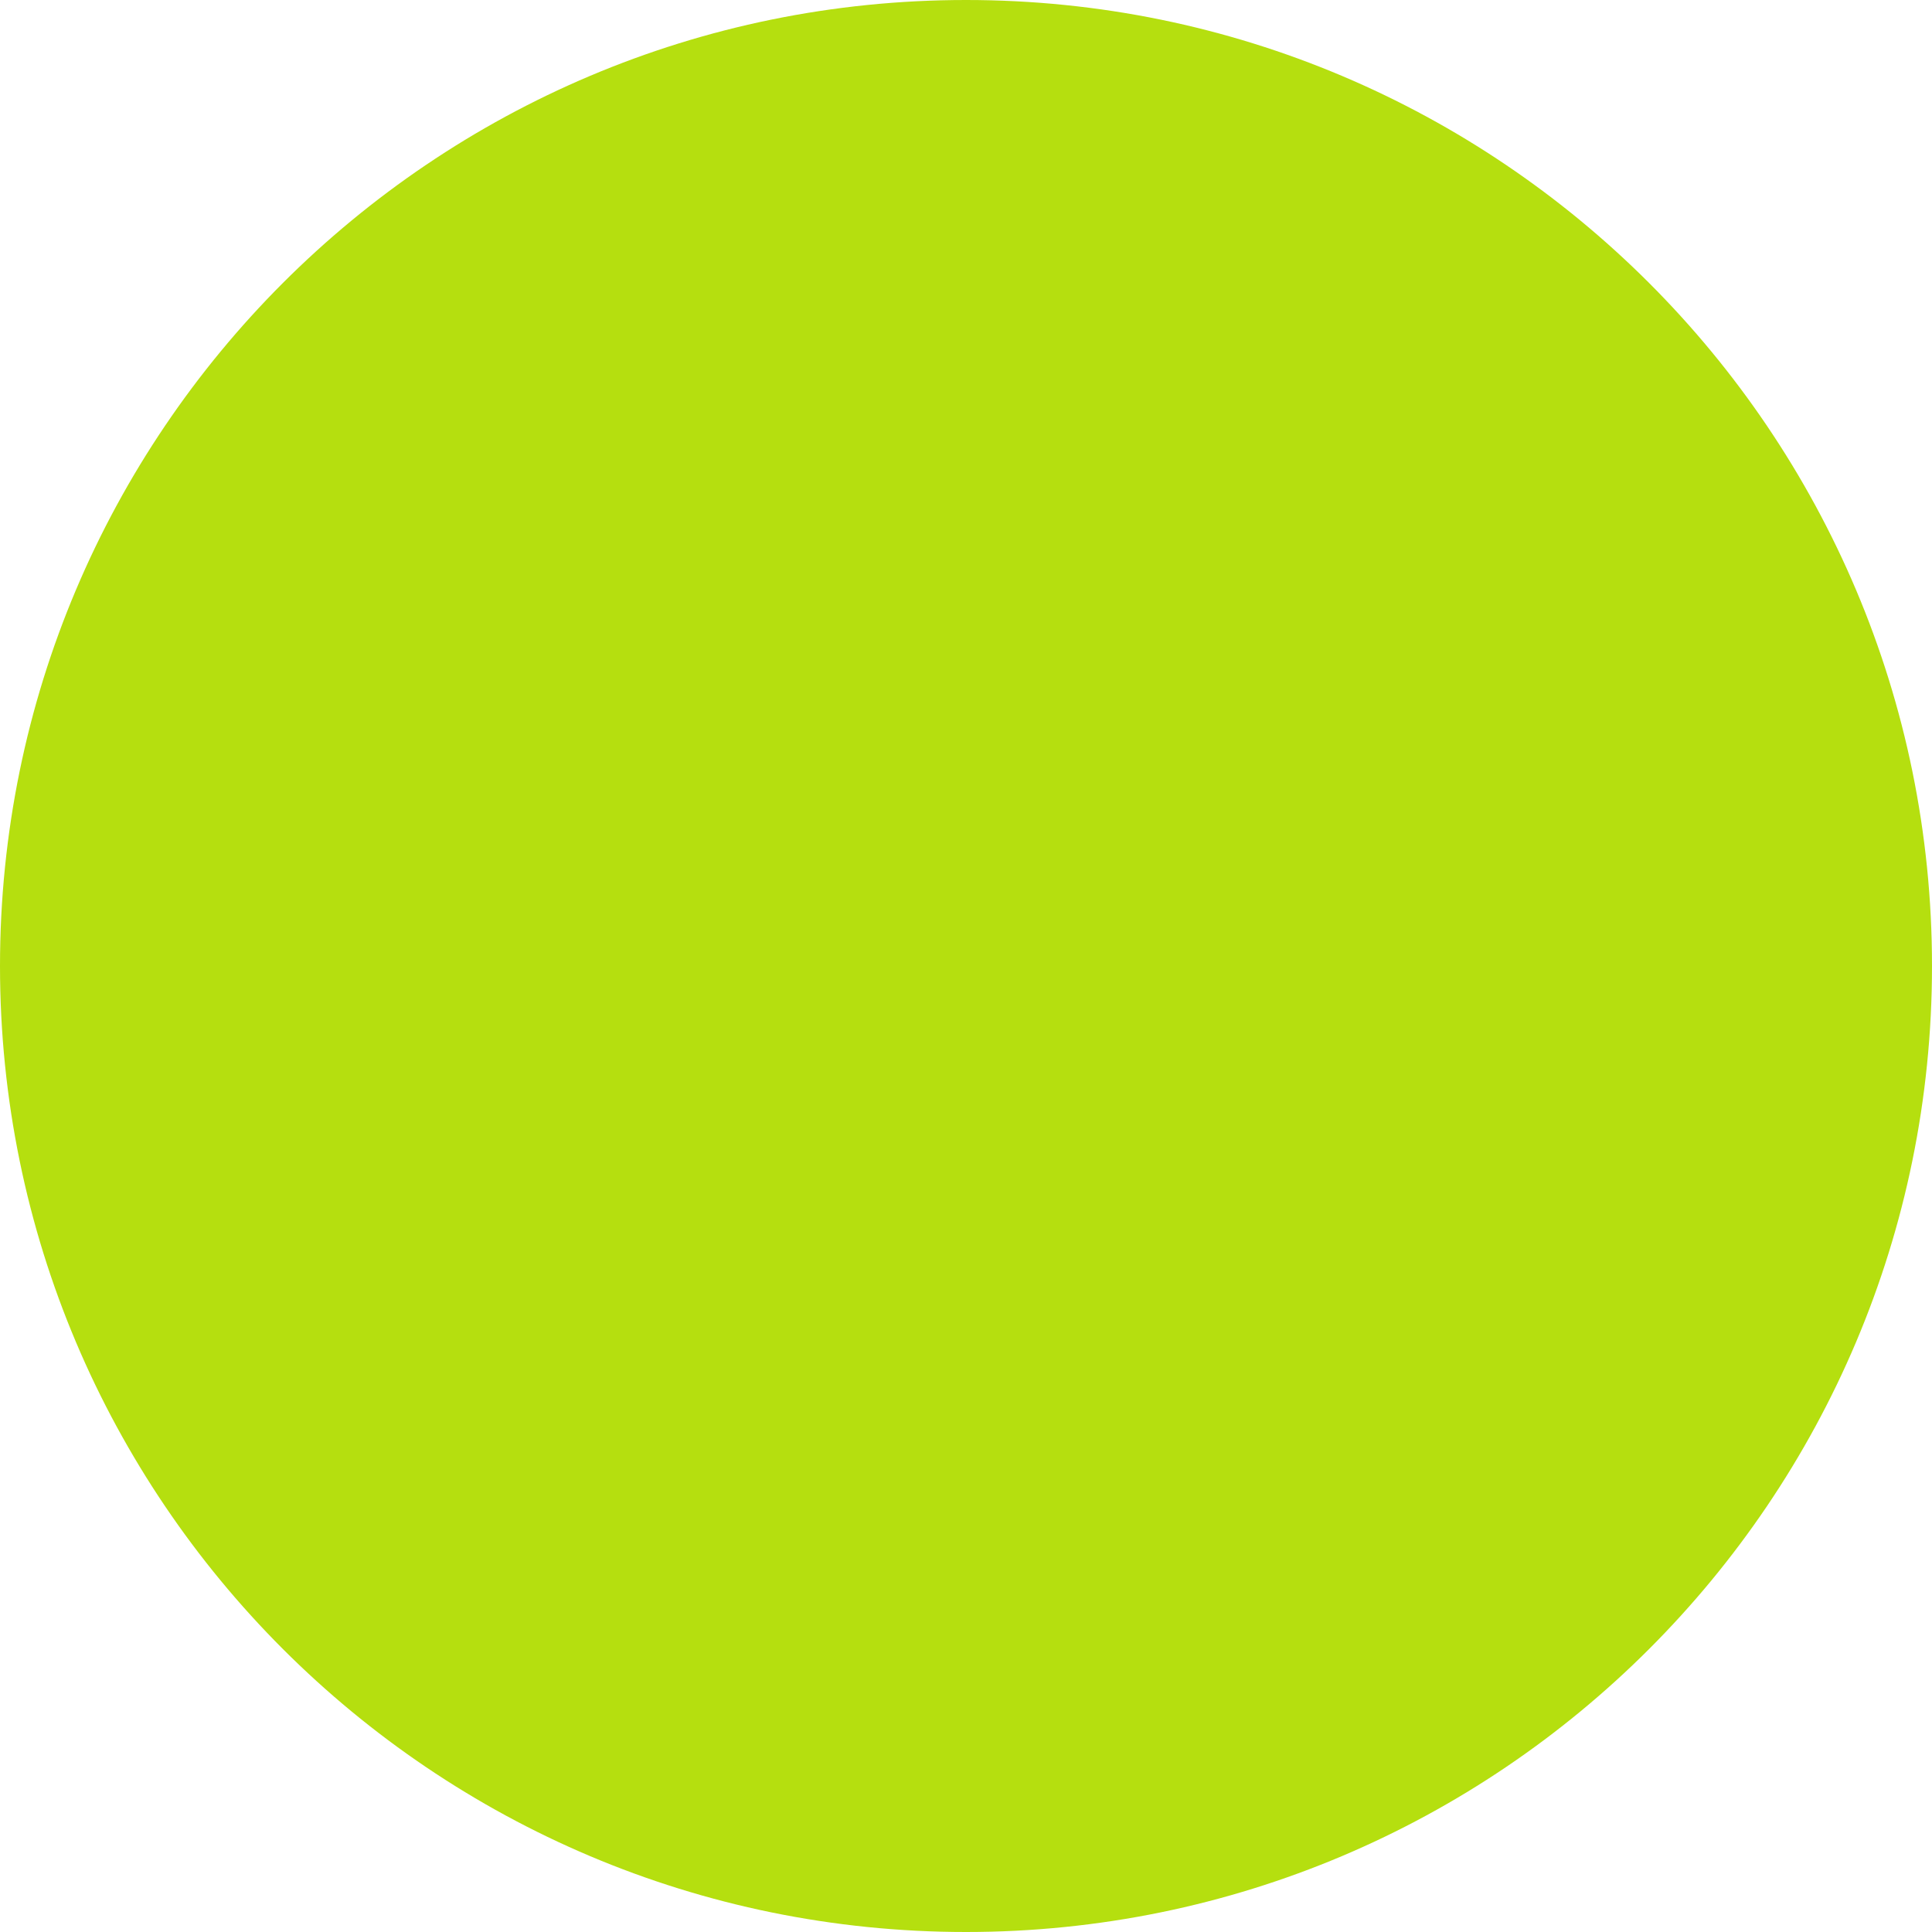
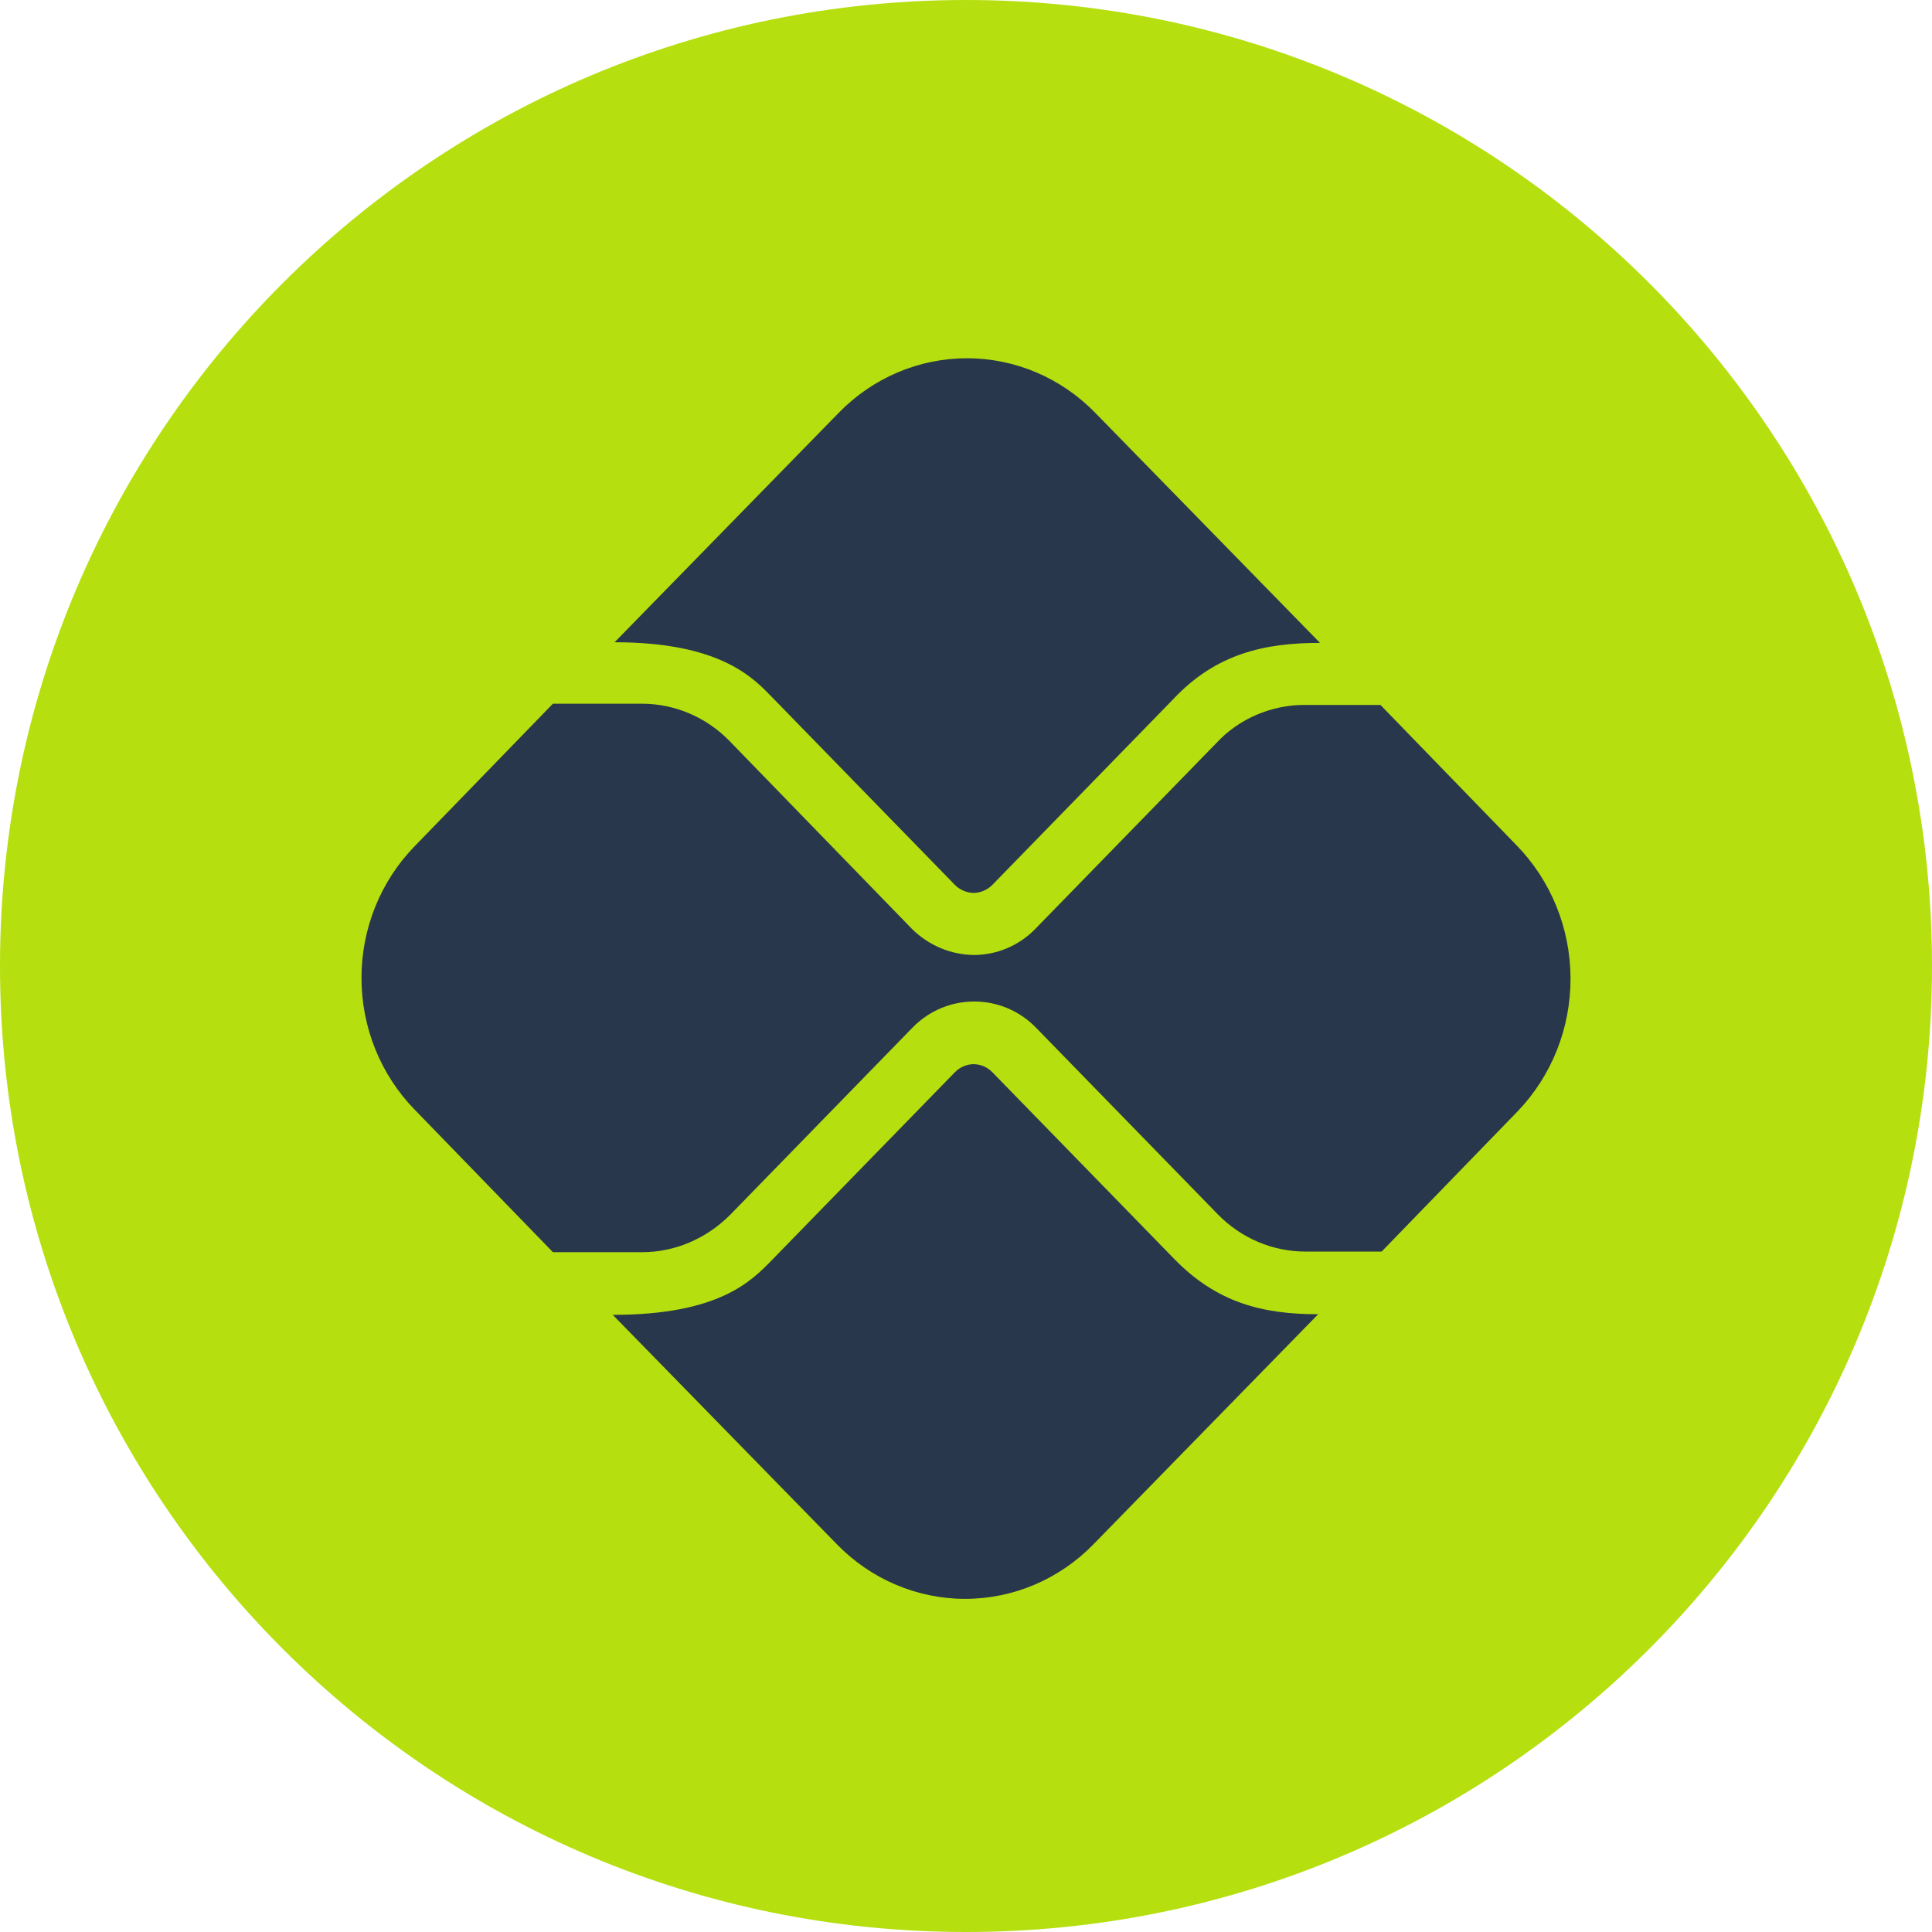
<svg xmlns="http://www.w3.org/2000/svg" width="90" height="90" viewBox="0 0 90 90" fill="none">
  <circle cx="45" cy="45" r="45" fill="#B5DF0F" />
+   <path d="M54.704 58.65L46.228 49.949C45.918 49.632 45.552 49.574 45.355 49.574C45.158 49.574 44.792 49.632 44.482 49.949L35.979 58.678C35.021 59.661 33.529 61.251 28.545 61.251L38.992 71.945C40.575 73.569 42.722 74.481 44.961 74.481C47.2 74.481 49.347 73.569 50.931 71.945L61.405 61.222C58.843 61.222 56.703 60.702 54.704 58.65ZM35.979 32.492L44.482 41.221C44.708 41.452 45.045 41.596 45.355 41.596C45.665 41.596 46.003 41.452 46.228 41.221L54.647 32.578C56.647 30.439 58.927 29.948 61.49 29.948L51.015 19.225C49.431 17.601 47.284 16.689 45.045 16.689C42.807 16.689 40.66 17.601 39.076 19.225L28.63 29.919C33.585 29.919 35.106 31.596 35.979 32.492Z" fill="#29374c" />
+   <path d="M70.641 39.371L64.306 32.838H60.758C59.237 32.838 57.717 33.474 56.675 34.602L48.227 43.273C47.439 44.082 46.397 44.487 45.355 44.487C44.282 44.471 43.256 44.037 42.483 43.273L33.98 34.515C32.91 33.416 31.445 32.781 29.897 32.781H25.757L19.309 39.428C17.727 41.054 16.839 43.258 16.839 45.556C16.839 47.854 17.727 50.058 19.309 51.684L25.757 58.331H29.925C31.445 58.331 32.91 57.696 34.008 56.597L42.511 47.868C43.3 47.059 44.342 46.654 45.383 46.654C46.425 46.654 47.467 47.059 48.255 47.868L56.731 56.568C57.801 57.667 59.265 58.303 60.814 58.303H64.362L70.697 51.77C72.286 50.115 73.172 47.882 73.161 45.559C73.151 43.235 72.245 41.011 70.641 39.371Z" fill="#29374c" />
</svg>
